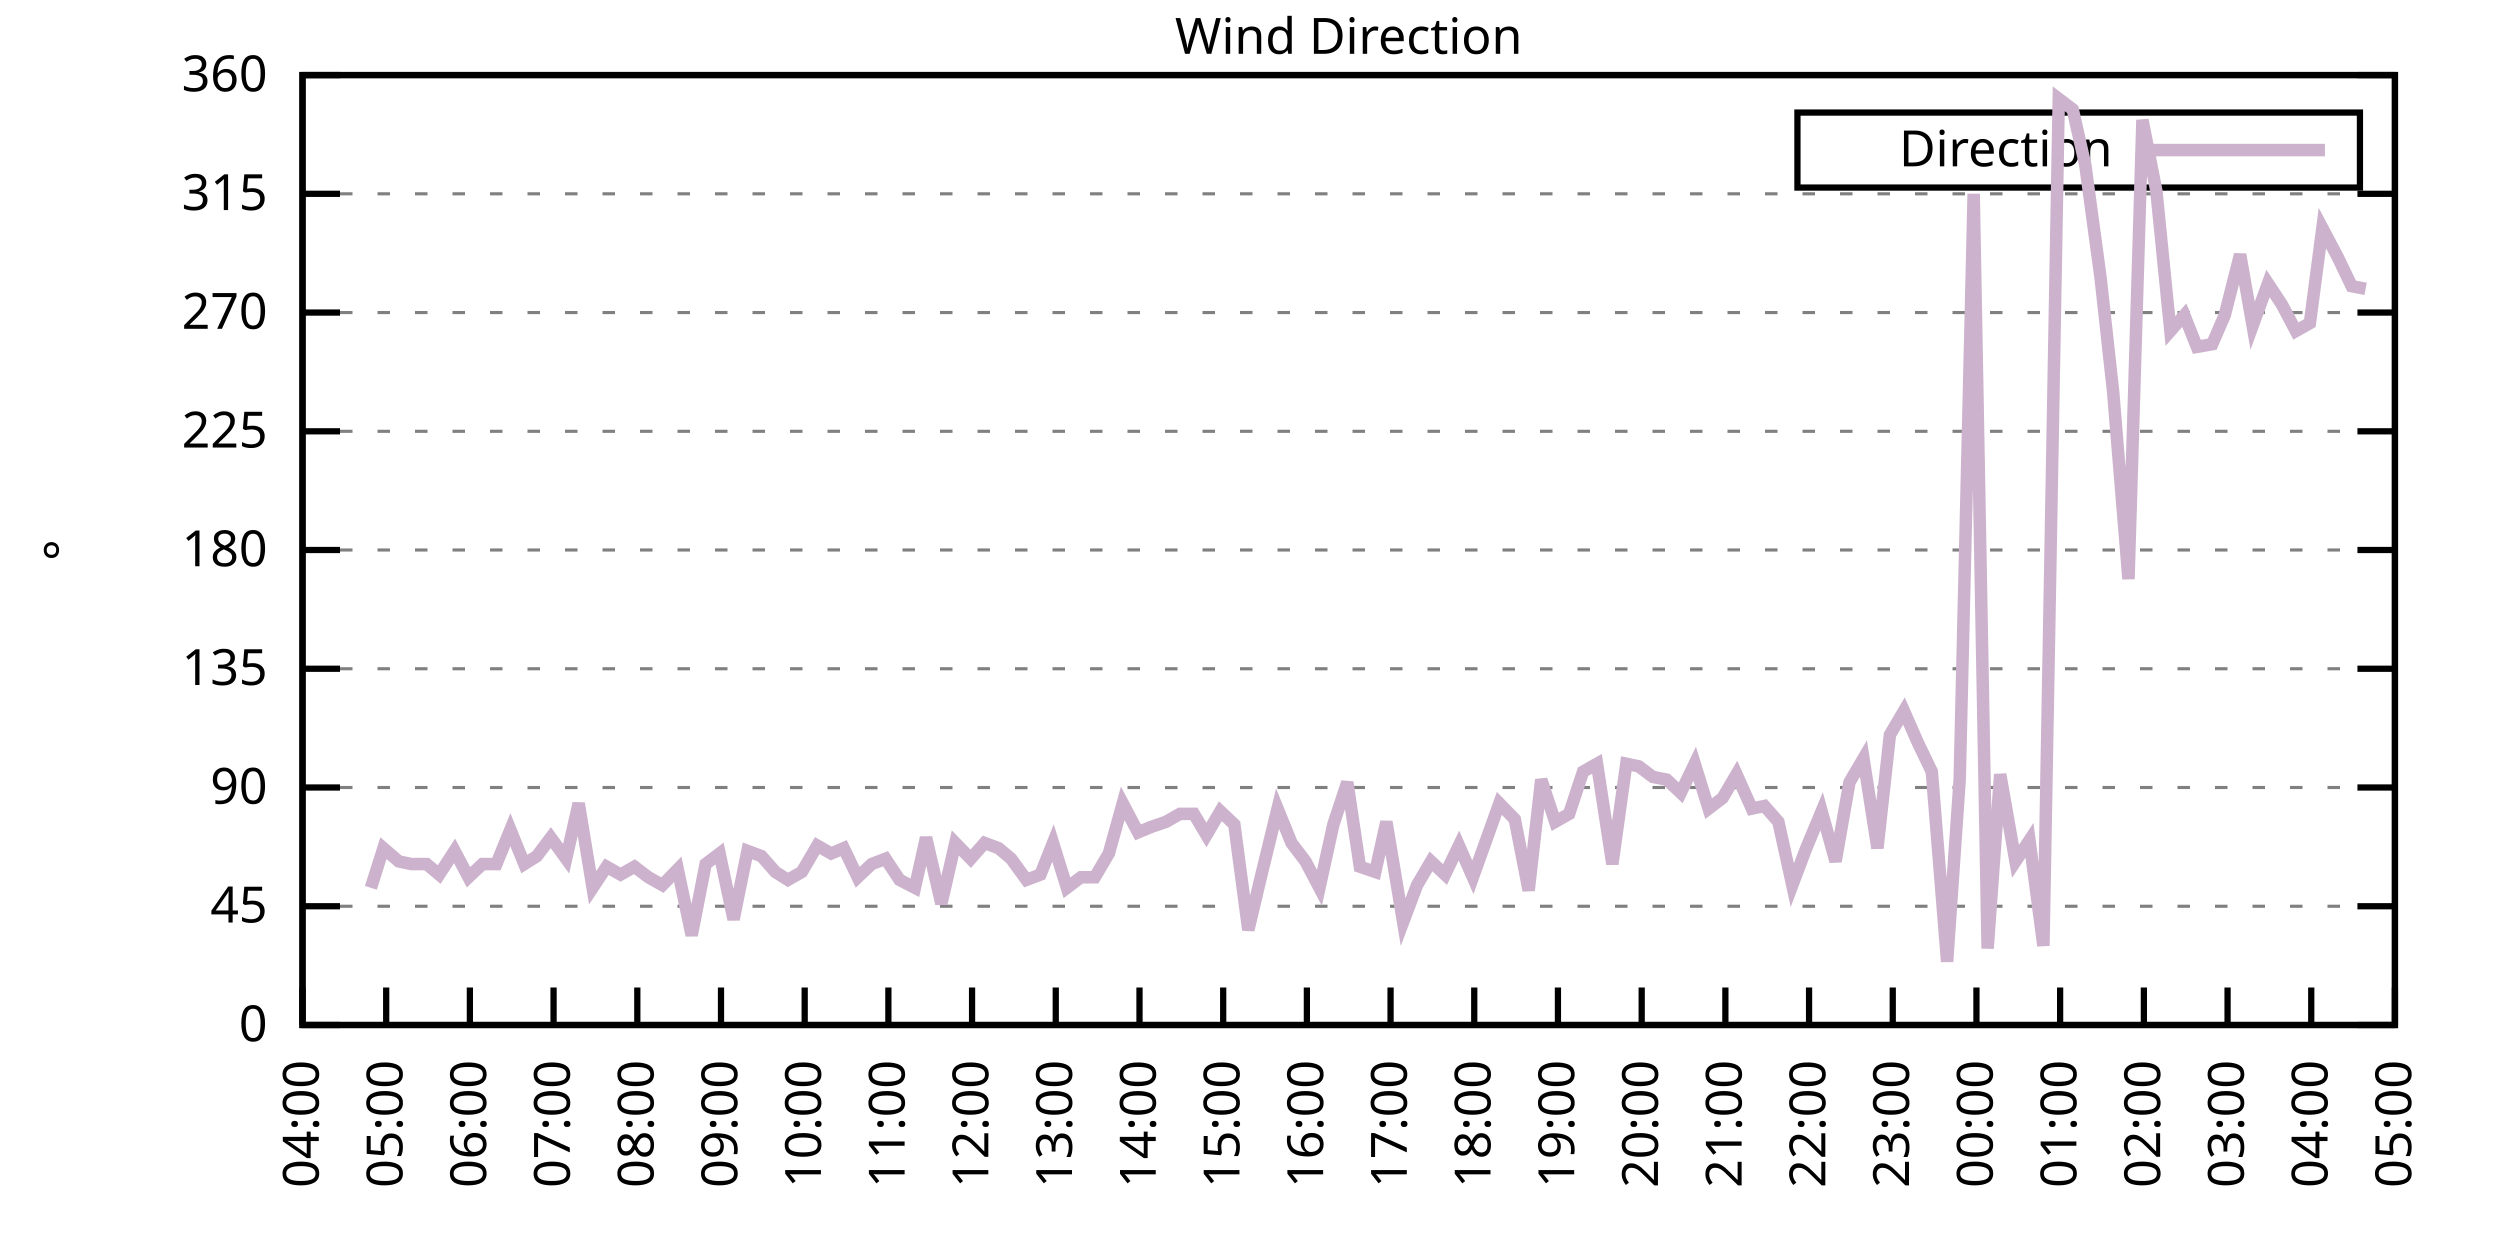
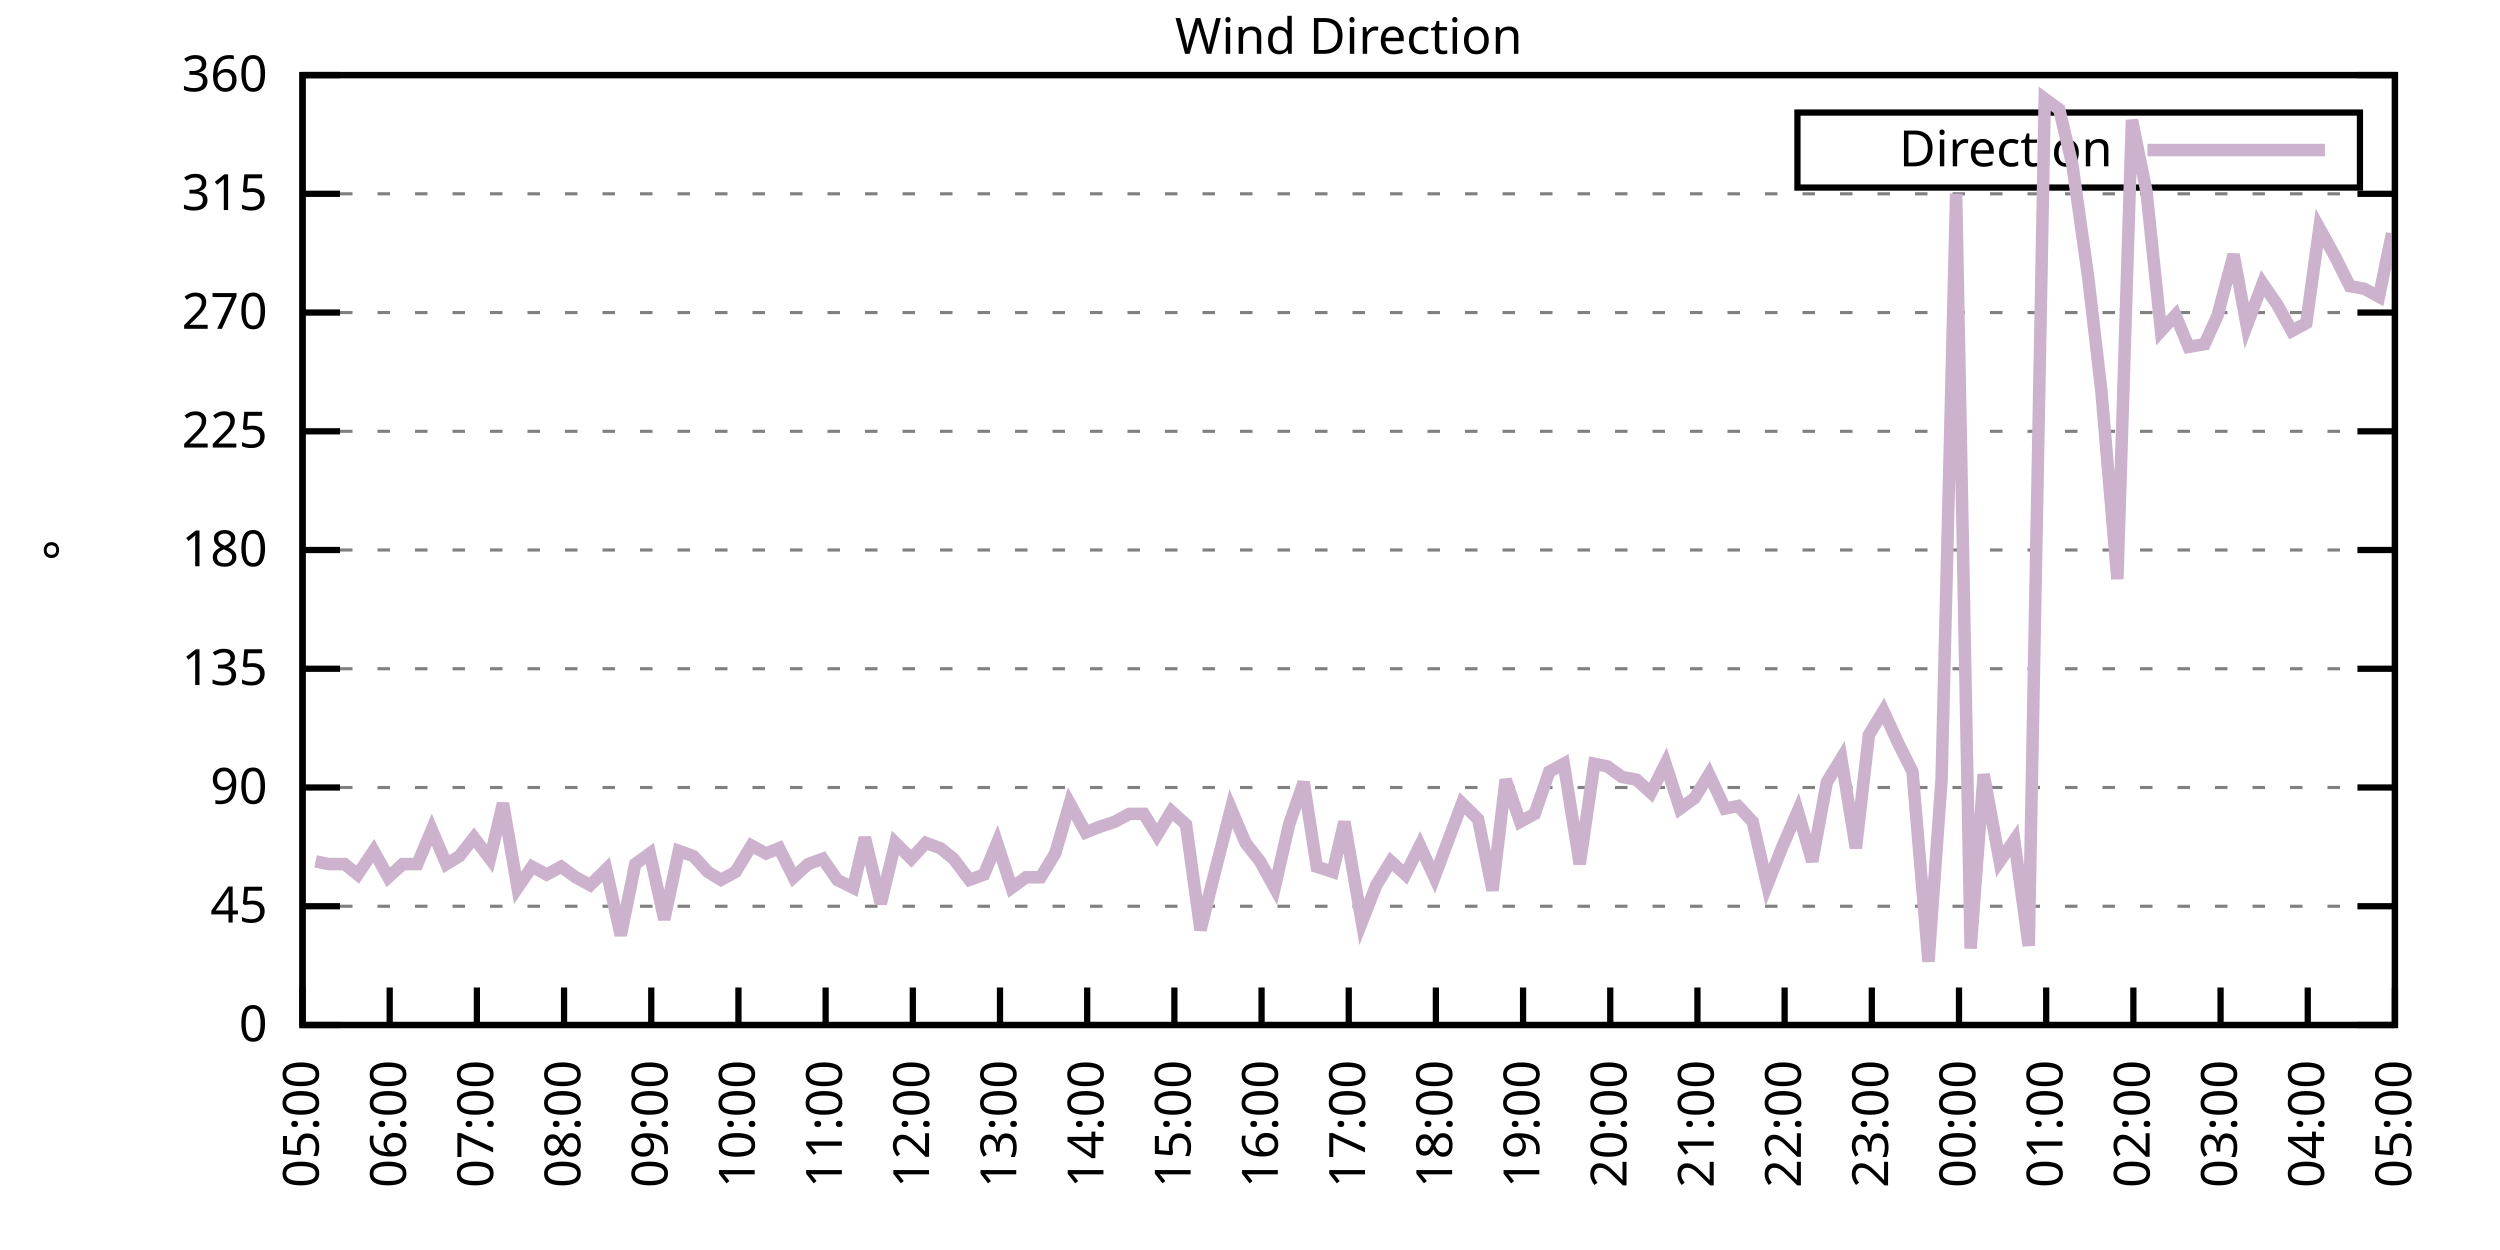
<svg xmlns="http://www.w3.org/2000/svg" xmlns:xlink="http://www.w3.org/1999/xlink" width="400" height="200" viewBox="0 0 400 200">
  <g id="gnuplot_canvas">
    <rect x="0" y="0" width="400" height="200" fill="none" />
    <defs>
      <circle id="gpDot" r="0.5" stroke-width="0.5" stroke="currentColor" />
      <path id="gpPt0" stroke-width="0.333" stroke="currentColor" d="M-1,0 h2 M0,-1 v2" />
      <path id="gpPt1" stroke-width="0.333" stroke="currentColor" d="M-1,-1 L1,1 M1,-1 L-1,1" />
      <path id="gpPt2" stroke-width="0.333" stroke="currentColor" d="M-1,0 L1,0 M0,-1 L0,1 M-1,-1 L1,1 M-1,1 L1,-1" />
      <rect id="gpPt3" stroke-width="0.333" stroke="currentColor" x="-1" y="-1" width="2" height="2" />
      <rect id="gpPt4" stroke-width="0.333" stroke="currentColor" fill="currentColor" x="-1" y="-1" width="2" height="2" />
      <circle id="gpPt5" stroke-width="0.333" stroke="currentColor" cx="0" cy="0" r="1" />
      <use xlink:href="#gpPt5" id="gpPt6" fill="currentColor" stroke="none" />
      <path id="gpPt7" stroke-width="0.333" stroke="currentColor" d="M0,-1.33 L-1.33,0.67 L1.33,0.67 z" />
      <use xlink:href="#gpPt7" id="gpPt8" fill="currentColor" stroke="none" />
      <use xlink:href="#gpPt7" id="gpPt9" stroke="currentColor" transform="rotate(180)" />
      <use xlink:href="#gpPt9" id="gpPt10" fill="currentColor" stroke="none" />
      <use xlink:href="#gpPt3" id="gpPt11" stroke="currentColor" transform="rotate(45)" />
      <use xlink:href="#gpPt11" id="gpPt12" fill="currentColor" stroke="none" />
      <path id="gpPt13" stroke-width="0.333" stroke="currentColor" d="M0,1.330 L1.265,0.411 L0.782,-1.067 L-0.782,-1.076 L-1.265,0.411 z" />
      <use xlink:href="#gpPt13" id="gpPt14" fill="currentColor" stroke="none" />
      <filter id="textbox" filterUnits="objectBoundingBox" x="0" y="0" height="1" width="1">
        <feFlood flood-color="white" flood-opacity="1" result="bgnd" />
        <feComposite in="SourceGraphic" in2="bgnd" operator="atop" />
      </filter>
      <filter id="greybox" filterUnits="objectBoundingBox" x="0" y="0" height="1" width="1">
        <feFlood flood-color="lightgrey" flood-opacity="1" result="grey" />
        <feComposite in="SourceGraphic" in2="grey" operator="atop" />
      </filter>
    </defs>
    <g fill="none" color="white" stroke="currentColor" stroke-width="1.00" stroke-linecap="butt" stroke-linejoin="miter">
</g>
    <g fill="none" color="black" stroke="currentColor" stroke-width="1.00" stroke-linecap="butt" stroke-linejoin="miter">
      <g stroke="none" shape-rendering="crispEdges">
        <polygon fill="rgb(255, 255, 255)" points="48.40,164.00 383.18,164.00 383.18,12.02 48.40,12.02 " />
      </g>
    </g>
    <g fill="none" color="black" stroke="currentColor" stroke-width="1.00" stroke-linecap="butt" stroke-linejoin="miter">
</g>
    <g fill="none" color="black" stroke="black" stroke-width="0.50" stroke-linecap="butt" stroke-linejoin="miter">
</g>
    <g fill="none" color="gray" stroke="currentColor" stroke-width="0.50" stroke-linecap="butt" stroke-linejoin="miter">
      <path stroke="gray" stroke-dasharray="2,4" class="gridline" d="M48.40,164.00 L383.19,164.00  " />
    </g>
    <g fill="none" color="gray" stroke="gray" stroke-width="1.00" stroke-linecap="butt" stroke-linejoin="miter">
</g>
    <g fill="none" color="black" stroke="currentColor" stroke-width="1.00" stroke-linecap="butt" stroke-linejoin="miter">
      <path stroke="black" d="M48.40,164.00 L54.40,164.00 M383.19,164.00 L377.19,164.00  " />
      <g transform="translate(42.80,166.60)" stroke="none" fill="black" font-family="Sans" font-size="8.00" text-anchor="end">
        <text>
          <tspan font-family="Sans"> 0</tspan>
        </text>
      </g>
    </g>
    <g fill="none" color="black" stroke="currentColor" stroke-width="1.00" stroke-linecap="butt" stroke-linejoin="miter">
</g>
    <g fill="none" color="black" stroke="black" stroke-width="0.50" stroke-linecap="butt" stroke-linejoin="miter">
</g>
    <g fill="none" color="gray" stroke="currentColor" stroke-width="0.50" stroke-linecap="butt" stroke-linejoin="miter">
      <path stroke="gray" stroke-dasharray="2,4" class="gridline" d="M48.40,145.00 L383.19,145.00  " />
    </g>
    <g fill="none" color="gray" stroke="gray" stroke-width="1.00" stroke-linecap="butt" stroke-linejoin="miter">
</g>
    <g fill="none" color="black" stroke="currentColor" stroke-width="1.00" stroke-linecap="butt" stroke-linejoin="miter">
      <path stroke="black" d="M48.40,145.00 L54.40,145.00 M383.19,145.00 L377.19,145.00  " />
      <g transform="translate(42.80,147.60)" stroke="none" fill="black" font-family="Sans" font-size="8.00" text-anchor="end">
        <text>
          <tspan font-family="Sans"> 45</tspan>
        </text>
      </g>
    </g>
    <g fill="none" color="black" stroke="currentColor" stroke-width="1.00" stroke-linecap="butt" stroke-linejoin="miter">
</g>
    <g fill="none" color="black" stroke="black" stroke-width="0.50" stroke-linecap="butt" stroke-linejoin="miter">
</g>
    <g fill="none" color="gray" stroke="currentColor" stroke-width="0.50" stroke-linecap="butt" stroke-linejoin="miter">
      <path stroke="gray" stroke-dasharray="2,4" class="gridline" d="M48.40,126.00 L383.19,126.00  " />
    </g>
    <g fill="none" color="gray" stroke="gray" stroke-width="1.00" stroke-linecap="butt" stroke-linejoin="miter">
</g>
    <g fill="none" color="black" stroke="currentColor" stroke-width="1.00" stroke-linecap="butt" stroke-linejoin="miter">
      <path stroke="black" d="M48.40,126.00 L54.40,126.00 M383.19,126.00 L377.19,126.00  " />
      <g transform="translate(42.80,128.60)" stroke="none" fill="black" font-family="Sans" font-size="8.00" text-anchor="end">
        <text>
          <tspan font-family="Sans"> 90</tspan>
        </text>
      </g>
    </g>
    <g fill="none" color="black" stroke="currentColor" stroke-width="1.00" stroke-linecap="butt" stroke-linejoin="miter">
</g>
    <g fill="none" color="black" stroke="black" stroke-width="0.50" stroke-linecap="butt" stroke-linejoin="miter">
</g>
    <g fill="none" color="gray" stroke="currentColor" stroke-width="0.50" stroke-linecap="butt" stroke-linejoin="miter">
      <path stroke="gray" stroke-dasharray="2,4" class="gridline" d="M48.40,107.00 L383.19,107.00  " />
    </g>
    <g fill="none" color="gray" stroke="gray" stroke-width="1.00" stroke-linecap="butt" stroke-linejoin="miter">
</g>
    <g fill="none" color="black" stroke="currentColor" stroke-width="1.00" stroke-linecap="butt" stroke-linejoin="miter">
      <path stroke="black" d="M48.40,107.00 L54.40,107.00 M383.19,107.00 L377.19,107.00  " />
      <g transform="translate(42.80,109.60)" stroke="none" fill="black" font-family="Sans" font-size="8.00" text-anchor="end">
        <text>
          <tspan font-family="Sans"> 135</tspan>
        </text>
      </g>
    </g>
    <g fill="none" color="black" stroke="currentColor" stroke-width="1.00" stroke-linecap="butt" stroke-linejoin="miter">
</g>
    <g fill="none" color="black" stroke="black" stroke-width="0.50" stroke-linecap="butt" stroke-linejoin="miter">
</g>
    <g fill="none" color="gray" stroke="currentColor" stroke-width="0.50" stroke-linecap="butt" stroke-linejoin="miter">
      <path stroke="gray" stroke-dasharray="2,4" class="gridline" d="M48.40,88.00 L383.19,88.00  " />
    </g>
    <g fill="none" color="gray" stroke="gray" stroke-width="1.00" stroke-linecap="butt" stroke-linejoin="miter">
</g>
    <g fill="none" color="black" stroke="currentColor" stroke-width="1.00" stroke-linecap="butt" stroke-linejoin="miter">
      <path stroke="black" d="M48.40,88.00 L54.40,88.00 M383.19,88.00 L377.19,88.00  " />
      <g transform="translate(42.80,90.60)" stroke="none" fill="black" font-family="Sans" font-size="8.00" text-anchor="end">
        <text>
          <tspan font-family="Sans"> 180</tspan>
        </text>
      </g>
    </g>
    <g fill="none" color="black" stroke="currentColor" stroke-width="1.00" stroke-linecap="butt" stroke-linejoin="miter">
</g>
    <g fill="none" color="black" stroke="black" stroke-width="0.50" stroke-linecap="butt" stroke-linejoin="miter">
</g>
    <g fill="none" color="gray" stroke="currentColor" stroke-width="0.50" stroke-linecap="butt" stroke-linejoin="miter">
      <path stroke="gray" stroke-dasharray="2,4" class="gridline" d="M48.40,69.01 L383.19,69.01  " />
    </g>
    <g fill="none" color="gray" stroke="gray" stroke-width="1.00" stroke-linecap="butt" stroke-linejoin="miter">
</g>
    <g fill="none" color="black" stroke="currentColor" stroke-width="1.00" stroke-linecap="butt" stroke-linejoin="miter">
      <path stroke="black" d="M48.40,69.01 L54.40,69.01 M383.19,69.01 L377.19,69.01  " />
      <g transform="translate(42.80,71.61)" stroke="none" fill="black" font-family="Sans" font-size="8.00" text-anchor="end">
        <text>
          <tspan font-family="Sans"> 225</tspan>
        </text>
      </g>
    </g>
    <g fill="none" color="black" stroke="currentColor" stroke-width="1.00" stroke-linecap="butt" stroke-linejoin="miter">
</g>
    <g fill="none" color="black" stroke="black" stroke-width="0.50" stroke-linecap="butt" stroke-linejoin="miter">
</g>
    <g fill="none" color="gray" stroke="currentColor" stroke-width="0.50" stroke-linecap="butt" stroke-linejoin="miter">
      <path stroke="gray" stroke-dasharray="2,4" class="gridline" d="M48.40,50.01 L383.19,50.01  " />
    </g>
    <g fill="none" color="gray" stroke="gray" stroke-width="1.00" stroke-linecap="butt" stroke-linejoin="miter">
</g>
    <g fill="none" color="black" stroke="currentColor" stroke-width="1.00" stroke-linecap="butt" stroke-linejoin="miter">
      <path stroke="black" d="M48.40,50.01 L54.40,50.01 M383.19,50.01 L377.19,50.01  " />
      <g transform="translate(42.80,52.61)" stroke="none" fill="black" font-family="Sans" font-size="8.00" text-anchor="end">
        <text>
          <tspan font-family="Sans"> 270</tspan>
        </text>
      </g>
    </g>
    <g fill="none" color="black" stroke="currentColor" stroke-width="1.00" stroke-linecap="butt" stroke-linejoin="miter">
</g>
    <g fill="none" color="black" stroke="black" stroke-width="0.50" stroke-linecap="butt" stroke-linejoin="miter">
</g>
    <g fill="none" color="gray" stroke="currentColor" stroke-width="0.50" stroke-linecap="butt" stroke-linejoin="miter">
      <path stroke="gray" stroke-dasharray="2,4" class="gridline" d="M48.40,31.01 L383.19,31.01  " />
    </g>
    <g fill="none" color="gray" stroke="gray" stroke-width="1.00" stroke-linecap="butt" stroke-linejoin="miter">
</g>
    <g fill="none" color="black" stroke="currentColor" stroke-width="1.00" stroke-linecap="butt" stroke-linejoin="miter">
      <path stroke="black" d="M48.40,31.01 L54.40,31.01 M383.19,31.01 L377.19,31.01  " />
      <g transform="translate(42.80,33.61)" stroke="none" fill="black" font-family="Sans" font-size="8.00" text-anchor="end">
        <text>
          <tspan font-family="Sans"> 315</tspan>
        </text>
      </g>
    </g>
    <g fill="none" color="black" stroke="currentColor" stroke-width="1.00" stroke-linecap="butt" stroke-linejoin="miter">
</g>
    <g fill="none" color="black" stroke="black" stroke-width="0.50" stroke-linecap="butt" stroke-linejoin="miter">
</g>
    <g fill="none" color="gray" stroke="currentColor" stroke-width="0.50" stroke-linecap="butt" stroke-linejoin="miter">
      <path stroke="gray" stroke-dasharray="2,4" class="gridline" d="M48.40,12.01 L383.19,12.01  " />
    </g>
    <g fill="none" color="gray" stroke="gray" stroke-width="1.00" stroke-linecap="butt" stroke-linejoin="miter">
</g>
    <g fill="none" color="black" stroke="currentColor" stroke-width="1.00" stroke-linecap="butt" stroke-linejoin="miter">
      <path stroke="black" d="M48.40,12.01 L54.40,12.01 M383.19,12.01 L377.19,12.01  " />
      <g transform="translate(42.80,14.61)" stroke="none" fill="black" font-family="Sans" font-size="8.00" text-anchor="end">
        <text>
          <tspan font-family="Sans"> 360</tspan>
        </text>
      </g>
    </g>
    <g fill="none" color="black" stroke="currentColor" stroke-width="1.00" stroke-linecap="butt" stroke-linejoin="miter">
      <path stroke="black" d="M48.40,164.00 L48.40,158.00  " />
      <g transform="translate(51.00,169.60) rotate(270.00)" stroke="none" fill="black" font-family="Sans" font-size="8.00" text-anchor="end">
        <text>
-           <tspan font-family="Sans">04:00</tspan>
-         </text>
-       </g>
-     </g>
-     <g fill="none" color="black" stroke="currentColor" stroke-width="1.00" stroke-linecap="butt" stroke-linejoin="miter">
-       <path stroke="black" d="M61.79,164.00 L61.79,158.00  " />
-       <g transform="translate(64.39,169.60) rotate(270.00)" stroke="none" fill="black" font-family="Sans" font-size="8.00" text-anchor="end">
-         <text>
          <tspan font-family="Sans">05:00</tspan>
        </text>
      </g>
    </g>
    <g fill="none" color="black" stroke="currentColor" stroke-width="1.00" stroke-linecap="butt" stroke-linejoin="miter">
-       <path stroke="black" d="M75.18,164.00 L75.18,158.00  " />
-       <g transform="translate(77.78,169.60) rotate(270.00)" stroke="none" fill="black" font-family="Sans" font-size="8.00" text-anchor="end">
+       <path stroke="black" d="M62.35,164.00 L62.35,158.00  " />
+       <g transform="translate(64.95,169.60) rotate(270.00)" stroke="none" fill="black" font-family="Sans" font-size="8.00" text-anchor="end">
        <text>
          <tspan font-family="Sans">06:00</tspan>
        </text>
      </g>
    </g>
    <g fill="none" color="black" stroke="currentColor" stroke-width="1.00" stroke-linecap="butt" stroke-linejoin="miter">
-       <path stroke="black" d="M88.57,164.00 L88.57,158.00  " />
-       <g transform="translate(91.17,169.60) rotate(270.00)" stroke="none" fill="black" font-family="Sans" font-size="8.00" text-anchor="end">
+       <path stroke="black" d="M76.30,164.00 L76.30,158.00  " />
+       <g transform="translate(78.90,169.60) rotate(270.00)" stroke="none" fill="black" font-family="Sans" font-size="8.00" text-anchor="end">
        <text>
          <tspan font-family="Sans">07:00</tspan>
        </text>
      </g>
    </g>
    <g fill="none" color="black" stroke="currentColor" stroke-width="1.00" stroke-linecap="butt" stroke-linejoin="miter">
-       <path stroke="black" d="M101.97,164.00 L101.97,158.00  " />
-       <g transform="translate(104.57,169.60) rotate(270.00)" stroke="none" fill="black" font-family="Sans" font-size="8.00" text-anchor="end">
+       <path stroke="black" d="M90.25,164.00 L90.25,158.00  " />
+       <g transform="translate(92.85,169.60) rotate(270.00)" stroke="none" fill="black" font-family="Sans" font-size="8.00" text-anchor="end">
        <text>
          <tspan font-family="Sans">08:00</tspan>
        </text>
      </g>
    </g>
    <g fill="none" color="black" stroke="currentColor" stroke-width="1.00" stroke-linecap="butt" stroke-linejoin="miter">
-       <path stroke="black" d="M115.36,164.00 L115.36,158.00  " />
-       <g transform="translate(117.96,169.60) rotate(270.00)" stroke="none" fill="black" font-family="Sans" font-size="8.00" text-anchor="end">
+       <path stroke="black" d="M104.20,164.00 L104.20,158.00  " />
+       <g transform="translate(106.80,169.60) rotate(270.00)" stroke="none" fill="black" font-family="Sans" font-size="8.00" text-anchor="end">
        <text>
          <tspan font-family="Sans">09:00</tspan>
        </text>
      </g>
    </g>
    <g fill="none" color="black" stroke="currentColor" stroke-width="1.00" stroke-linecap="butt" stroke-linejoin="miter">
-       <path stroke="black" d="M128.75,164.00 L128.75,158.00  " />
-       <g transform="translate(131.35,169.60) rotate(270.00)" stroke="none" fill="black" font-family="Sans" font-size="8.00" text-anchor="end">
+       <path stroke="black" d="M118.15,164.00 L118.15,158.00  " />
+       <g transform="translate(120.75,169.60) rotate(270.00)" stroke="none" fill="black" font-family="Sans" font-size="8.00" text-anchor="end">
        <text>
          <tspan font-family="Sans">10:00</tspan>
        </text>
      </g>
    </g>
    <g fill="none" color="black" stroke="currentColor" stroke-width="1.00" stroke-linecap="butt" stroke-linejoin="miter">
-       <path stroke="black" d="M142.14,164.00 L142.14,158.00  " />
-       <g transform="translate(144.74,169.60) rotate(270.00)" stroke="none" fill="black" font-family="Sans" font-size="8.00" text-anchor="end">
+       <path stroke="black" d="M132.10,164.00 L132.10,158.00  " />
+       <g transform="translate(134.70,169.60) rotate(270.00)" stroke="none" fill="black" font-family="Sans" font-size="8.00" text-anchor="end">
        <text>
          <tspan font-family="Sans">11:00</tspan>
        </text>
      </g>
    </g>
    <g fill="none" color="black" stroke="currentColor" stroke-width="1.00" stroke-linecap="butt" stroke-linejoin="miter">
-       <path stroke="black" d="M155.53,164.00 L155.53,158.00  " />
-       <g transform="translate(158.13,169.60) rotate(270.00)" stroke="none" fill="black" font-family="Sans" font-size="8.00" text-anchor="end">
+       <path stroke="black" d="M146.05,164.00 L146.05,158.00  " />
+       <g transform="translate(148.65,169.60) rotate(270.00)" stroke="none" fill="black" font-family="Sans" font-size="8.00" text-anchor="end">
        <text>
          <tspan font-family="Sans">12:00</tspan>
        </text>
      </g>
    </g>
    <g fill="none" color="black" stroke="currentColor" stroke-width="1.00" stroke-linecap="butt" stroke-linejoin="miter">
-       <path stroke="black" d="M168.92,164.00 L168.92,158.00  " />
-       <g transform="translate(171.52,169.60) rotate(270.00)" stroke="none" fill="black" font-family="Sans" font-size="8.00" text-anchor="end">
+       <path stroke="black" d="M160.00,164.00 L160.00,158.00  " />
+       <g transform="translate(162.60,169.60) rotate(270.00)" stroke="none" fill="black" font-family="Sans" font-size="8.00" text-anchor="end">
        <text>
          <tspan font-family="Sans">13:00</tspan>
        </text>
      </g>
    </g>
    <g fill="none" color="black" stroke="currentColor" stroke-width="1.00" stroke-linecap="butt" stroke-linejoin="miter">
-       <path stroke="black" d="M182.32,164.00 L182.32,158.00  " />
-       <g transform="translate(184.92,169.60) rotate(270.00)" stroke="none" fill="black" font-family="Sans" font-size="8.00" text-anchor="end">
+       <path stroke="black" d="M173.95,164.00 L173.95,158.00  " />
+       <g transform="translate(176.55,169.60) rotate(270.00)" stroke="none" fill="black" font-family="Sans" font-size="8.00" text-anchor="end">
        <text>
          <tspan font-family="Sans">14:00</tspan>
        </text>
      </g>
    </g>
    <g fill="none" color="black" stroke="currentColor" stroke-width="1.00" stroke-linecap="butt" stroke-linejoin="miter">
-       <path stroke="black" d="M195.71,164.00 L195.71,158.00  " />
-       <g transform="translate(198.31,169.60) rotate(270.00)" stroke="none" fill="black" font-family="Sans" font-size="8.00" text-anchor="end">
+       <path stroke="black" d="M187.90,164.00 L187.90,158.00  " />
+       <g transform="translate(190.50,169.60) rotate(270.00)" stroke="none" fill="black" font-family="Sans" font-size="8.00" text-anchor="end">
        <text>
          <tspan font-family="Sans">15:00</tspan>
        </text>
      </g>
    </g>
    <g fill="none" color="black" stroke="currentColor" stroke-width="1.00" stroke-linecap="butt" stroke-linejoin="miter">
-       <path stroke="black" d="M209.10,164.00 L209.10,158.00  " />
-       <g transform="translate(211.70,169.60) rotate(270.00)" stroke="none" fill="black" font-family="Sans" font-size="8.00" text-anchor="end">
+       <path stroke="black" d="M201.85,164.00 L201.85,158.00  " />
+       <g transform="translate(204.45,169.60) rotate(270.00)" stroke="none" fill="black" font-family="Sans" font-size="8.00" text-anchor="end">
        <text>
          <tspan font-family="Sans">16:00</tspan>
        </text>
      </g>
    </g>
    <g fill="none" color="black" stroke="currentColor" stroke-width="1.00" stroke-linecap="butt" stroke-linejoin="miter">
-       <path stroke="black" d="M222.49,164.00 L222.49,158.00  " />
-       <g transform="translate(225.09,169.60) rotate(270.00)" stroke="none" fill="black" font-family="Sans" font-size="8.00" text-anchor="end">
+       <path stroke="black" d="M215.80,164.00 L215.80,158.00  " />
+       <g transform="translate(218.40,169.60) rotate(270.00)" stroke="none" fill="black" font-family="Sans" font-size="8.00" text-anchor="end">
        <text>
          <tspan font-family="Sans">17:00</tspan>
        </text>
      </g>
    </g>
    <g fill="none" color="black" stroke="currentColor" stroke-width="1.00" stroke-linecap="butt" stroke-linejoin="miter">
-       <path stroke="black" d="M235.88,164.00 L235.88,158.00  " />
-       <g transform="translate(238.48,169.60) rotate(270.00)" stroke="none" fill="black" font-family="Sans" font-size="8.00" text-anchor="end">
+       <path stroke="black" d="M229.74,164.00 L229.74,158.00  " />
+       <g transform="translate(232.34,169.60) rotate(270.00)" stroke="none" fill="black" font-family="Sans" font-size="8.00" text-anchor="end">
        <text>
          <tspan font-family="Sans">18:00</tspan>
        </text>
      </g>
    </g>
    <g fill="none" color="black" stroke="currentColor" stroke-width="1.00" stroke-linecap="butt" stroke-linejoin="miter">
-       <path stroke="black" d="M249.27,164.00 L249.27,158.00  " />
-       <g transform="translate(251.87,169.60) rotate(270.00)" stroke="none" fill="black" font-family="Sans" font-size="8.00" text-anchor="end">
+       <path stroke="black" d="M243.69,164.00 L243.69,158.00  " />
+       <g transform="translate(246.29,169.60) rotate(270.00)" stroke="none" fill="black" font-family="Sans" font-size="8.00" text-anchor="end">
        <text>
          <tspan font-family="Sans">19:00</tspan>
        </text>
      </g>
    </g>
    <g fill="none" color="black" stroke="currentColor" stroke-width="1.00" stroke-linecap="butt" stroke-linejoin="miter">
-       <path stroke="black" d="M262.67,164.00 L262.67,158.00  " />
-       <g transform="translate(265.27,169.60) rotate(270.00)" stroke="none" fill="black" font-family="Sans" font-size="8.00" text-anchor="end">
+       <path stroke="black" d="M257.64,164.00 L257.64,158.00  " />
+       <g transform="translate(260.24,169.60) rotate(270.00)" stroke="none" fill="black" font-family="Sans" font-size="8.00" text-anchor="end">
        <text>
          <tspan font-family="Sans">20:00</tspan>
        </text>
      </g>
    </g>
    <g fill="none" color="black" stroke="currentColor" stroke-width="1.00" stroke-linecap="butt" stroke-linejoin="miter">
-       <path stroke="black" d="M276.06,164.00 L276.06,158.00  " />
-       <g transform="translate(278.66,169.60) rotate(270.00)" stroke="none" fill="black" font-family="Sans" font-size="8.00" text-anchor="end">
+       <path stroke="black" d="M271.59,164.00 L271.59,158.00  " />
+       <g transform="translate(274.19,169.60) rotate(270.00)" stroke="none" fill="black" font-family="Sans" font-size="8.00" text-anchor="end">
        <text>
          <tspan font-family="Sans">21:00</tspan>
        </text>
      </g>
    </g>
    <g fill="none" color="black" stroke="currentColor" stroke-width="1.00" stroke-linecap="butt" stroke-linejoin="miter">
-       <path stroke="black" d="M289.45,164.00 L289.45,158.00  " />
-       <g transform="translate(292.05,169.60) rotate(270.00)" stroke="none" fill="black" font-family="Sans" font-size="8.00" text-anchor="end">
+       <path stroke="black" d="M285.54,164.00 L285.54,158.00  " />
+       <g transform="translate(288.14,169.60) rotate(270.00)" stroke="none" fill="black" font-family="Sans" font-size="8.00" text-anchor="end">
        <text>
          <tspan font-family="Sans">22:00</tspan>
        </text>
      </g>
    </g>
    <g fill="none" color="black" stroke="currentColor" stroke-width="1.00" stroke-linecap="butt" stroke-linejoin="miter">
-       <path stroke="black" d="M302.84,164.00 L302.84,158.00  " />
-       <g transform="translate(305.44,169.60) rotate(270.00)" stroke="none" fill="black" font-family="Sans" font-size="8.00" text-anchor="end">
+       <path stroke="black" d="M299.49,164.00 L299.49,158.00  " />
+       <g transform="translate(302.09,169.60) rotate(270.00)" stroke="none" fill="black" font-family="Sans" font-size="8.00" text-anchor="end">
        <text>
          <tspan font-family="Sans">23:00</tspan>
        </text>
      </g>
    </g>
    <g fill="none" color="black" stroke="currentColor" stroke-width="1.00" stroke-linecap="butt" stroke-linejoin="miter">
-       <path stroke="black" d="M316.23,164.00 L316.23,158.00  " />
-       <g transform="translate(318.83,169.60) rotate(270.00)" stroke="none" fill="black" font-family="Sans" font-size="8.00" text-anchor="end">
+       <path stroke="black" d="M313.44,164.00 L313.44,158.00  " />
+       <g transform="translate(316.04,169.60) rotate(270.00)" stroke="none" fill="black" font-family="Sans" font-size="8.00" text-anchor="end">
        <text>
          <tspan font-family="Sans">00:00</tspan>
        </text>
      </g>
    </g>
    <g fill="none" color="black" stroke="currentColor" stroke-width="1.00" stroke-linecap="butt" stroke-linejoin="miter">
-       <path stroke="black" d="M329.62,164.00 L329.62,158.00  " />
-       <g transform="translate(332.22,169.60) rotate(270.00)" stroke="none" fill="black" font-family="Sans" font-size="8.00" text-anchor="end">
+       <path stroke="black" d="M327.39,164.00 L327.39,158.00  " />
+       <g transform="translate(329.99,169.60) rotate(270.00)" stroke="none" fill="black" font-family="Sans" font-size="8.00" text-anchor="end">
        <text>
          <tspan font-family="Sans">01:00</tspan>
        </text>
      </g>
    </g>
    <g fill="none" color="black" stroke="currentColor" stroke-width="1.00" stroke-linecap="butt" stroke-linejoin="miter">
-       <path stroke="black" d="M343.02,164.00 L343.02,158.00  " />
-       <g transform="translate(345.62,169.60) rotate(270.00)" stroke="none" fill="black" font-family="Sans" font-size="8.00" text-anchor="end">
+       <path stroke="black" d="M341.34,164.00 L341.34,158.00  " />
+       <g transform="translate(343.94,169.60) rotate(270.00)" stroke="none" fill="black" font-family="Sans" font-size="8.00" text-anchor="end">
        <text>
          <tspan font-family="Sans">02:00</tspan>
        </text>
      </g>
    </g>
    <g fill="none" color="black" stroke="currentColor" stroke-width="1.00" stroke-linecap="butt" stroke-linejoin="miter">
-       <path stroke="black" d="M356.41,164.00 L356.41,158.00  " />
-       <g transform="translate(359.01,169.60) rotate(270.00)" stroke="none" fill="black" font-family="Sans" font-size="8.00" text-anchor="end">
+       <path stroke="black" d="M355.29,164.00 L355.29,158.00  " />
+       <g transform="translate(357.89,169.60) rotate(270.00)" stroke="none" fill="black" font-family="Sans" font-size="8.00" text-anchor="end">
        <text>
          <tspan font-family="Sans">03:00</tspan>
        </text>
      </g>
    </g>
    <g fill="none" color="black" stroke="currentColor" stroke-width="1.00" stroke-linecap="butt" stroke-linejoin="miter">
-       <path stroke="black" d="M369.80,164.00 L369.80,158.00  " />
-       <g transform="translate(372.40,169.60) rotate(270.00)" stroke="none" fill="black" font-family="Sans" font-size="8.00" text-anchor="end">
+       <path stroke="black" d="M369.24,164.00 L369.24,158.00  " />
+       <g transform="translate(371.84,169.60) rotate(270.00)" stroke="none" fill="black" font-family="Sans" font-size="8.00" text-anchor="end">
        <text>
          <tspan font-family="Sans">04:00</tspan>
        </text>
      </g>
    </g>
    <g fill="none" color="black" stroke="currentColor" stroke-width="1.00" stroke-linecap="butt" stroke-linejoin="miter">
      <path stroke="black" d="M383.19,164.00 L383.19,158.00  " />
      <g transform="translate(385.79,169.60) rotate(270.00)" stroke="none" fill="black" font-family="Sans" font-size="8.00" text-anchor="end">
        <text>
          <tspan font-family="Sans">05:00</tspan>
        </text>
      </g>
    </g>
    <g fill="none" color="black" stroke="currentColor" stroke-width="1.00" stroke-linecap="butt" stroke-linejoin="miter">
</g>
    <g fill="none" color="black" stroke="currentColor" stroke-width="1.00" stroke-linecap="butt" stroke-linejoin="miter">
      <path stroke="black" d="M48.40,12.01 L48.40,164.00 L383.19,164.00 L383.19,12.01 L48.40,12.01 Z  " />
    </g>
    <g fill="none" color="black" stroke="currentColor" stroke-width="1.00" stroke-linecap="butt" stroke-linejoin="miter">
</g>
    <g fill="none" color="black" stroke="currentColor" stroke-width="1.00" stroke-linecap="butt" stroke-linejoin="miter">
      <path stroke="black" d="M287.59,30.01 L287.59,18.01 L377.59,18.01 L377.59,30.01 L287.59,30.01 Z  " />
    </g>
    <g id="Wind_direction_plot_1">
      <g fill="none" color="white" stroke="black" stroke-width="2.00" stroke-linecap="butt" stroke-linejoin="miter">
</g>
      <g fill="none" color="black" stroke="currentColor" stroke-width="2.00" stroke-linecap="butt" stroke-linejoin="miter">
        <g transform="translate(337.99,26.61)" stroke="none" fill="black" font-family="Sans" font-size="8.00" text-anchor="end">
          <text>
            <tspan font-family="Sans">Direction</tspan>
          </text>
        </g>
      </g>
      <g fill="none" color="black" stroke="currentColor" stroke-width="2.00" stroke-linecap="butt" stroke-linejoin="miter">
-         <path stroke="rgb(204, 178, 204)" d="M343.59,24.01 L371.99,24.01 M59.34,142.05 L61.35,135.71 L63.80,137.82 L65.81,138.25 L68.26,138.25 L70.27,139.93   L72.73,136.14 L74.96,140.36 L77.19,138.25 L79.42,138.25 L81.66,132.76 L83.89,138.25 L85.90,136.98 L88.13,134.02   L90.58,137.40 L92.59,128.54 L94.82,142.05 L97.06,138.67 L99.29,139.93 L101.52,138.67 L103.75,140.36 L105.98,141.62   L108.44,139.09 L110.67,149.65 L112.90,138.25 L115.13,136.56 L117.37,147.11 L119.60,136.14 L121.83,136.98 L124.06,139.51   L126.07,140.78 L128.30,139.51 L130.76,135.29 L132.99,136.56 L135.00,135.71 L137.23,140.36 L139.46,138.25 L141.69,137.40   L143.93,140.78 L146.38,142.05 L148.17,134.02 L150.62,144.58 L152.85,134.87 L155.31,137.40 L157.54,134.87 L159.77,135.71   L161.78,137.40 L164.24,140.78 L166.47,139.93 L168.48,134.87 L170.71,142.05 L172.94,140.36 L175.17,140.36 L177.41,136.56   L179.64,128.54 L182.09,133.18 L184.10,132.34 L186.56,131.49 L188.79,130.22 L191.02,130.22 L193.03,133.60 L195.26,129.80   L197.49,131.91 L199.73,148.80 L201.73,140.36 L204.41,129.38 L206.64,134.87 L208.88,137.82 L211.11,142.05 L213.34,131.91   L215.57,125.16 L217.58,138.67 L220.04,139.51 L221.82,131.49 L224.50,147.53 L226.73,141.62 L228.96,137.82 L231.20,139.93   L233.43,135.29 L235.66,140.36 L239.90,128.54 L242.36,131.07 L244.59,142.47 L246.60,124.74 L248.83,131.49 L251.06,130.22   L253.29,123.47 L255.52,122.20 L257.98,138.25 L260.21,122.20 L262.22,122.62 L264.45,124.31 L266.68,124.74 L268.92,126.85   L271.15,122.20 L273.38,129.38 L275.61,127.69 L277.84,123.89 L280.30,129.38 L282.31,128.96 L284.54,131.49 L286.77,141.62   L289.00,135.71 L291.46,129.80 L293.69,137.82 L295.92,125.16 L298.15,121.36 L300.39,135.71 L302.39,117.56 L304.63,113.76   L306.86,118.83 L309.09,123.47 L311.54,153.87 L313.55,124.74 L315.79,31.01 L318.02,151.76 L320.03,123.89 L322.48,137.82   L324.71,134.45 L326.95,151.33 L329.40,15.81 L331.63,17.50 L333.64,26.36 L336.10,44.52 L338.10,62.67 L340.56,92.65   L342.79,19.19 L345.02,30.59 L347.26,52.96 L349.49,50.43 L351.50,55.50 L353.95,55.07 L355.96,50.43 L358.42,40.72   L360.42,52.12 L362.88,45.36 L365.11,48.74 L367.34,52.96 L369.58,51.70 L371.58,36.50 L374.04,41.14 L376.27,45.79   L378.50,46.21  " />
+         <path stroke="rgb(204, 178, 204)" d="M343.59,24.01 L371.99,24.01 M50.49,137.82 L52.58,138.25 L55.14,138.25 L57.23,139.93 L59.79,136.14 L62.12,140.36   L64.44,138.25 L66.77,138.25 L69.09,132.76 L71.42,138.25 L73.51,136.98 L75.83,134.02 L78.39,137.40 L80.48,128.54   L82.81,142.05 L85.13,138.67 L87.46,139.93 L89.78,138.67 L92.11,140.36 L94.43,141.62 L96.99,139.09 L99.32,149.65   L101.64,138.25 L103.97,136.56 L106.29,147.11 L108.62,136.14 L110.94,136.98 L113.27,139.51 L115.36,140.78 L117.68,139.51   L120.24,135.29 L122.57,136.56 L124.66,135.71 L126.98,140.36 L129.31,138.25 L131.63,137.40 L133.96,140.78 L136.51,142.05   L138.37,134.02 L140.93,144.58 L143.26,134.87 L145.81,137.40 L148.14,134.87 L150.46,135.71 L152.56,137.40 L155.11,140.78   L157.44,139.93 L159.53,134.87 L161.86,142.05 L164.18,140.36 L166.51,140.36 L168.83,136.56 L171.16,128.54 L173.71,133.18   L175.81,132.34 L178.36,131.49 L180.69,130.22 L183.01,130.22 L185.11,133.60 L187.43,129.80 L189.76,131.91 L192.08,148.80   L194.17,140.36 L196.96,129.38 L199.29,134.87 L201.61,137.82 L203.94,142.05 L206.26,131.91 L208.59,125.16 L210.68,138.67   L213.24,139.51 L215.10,131.49 L217.89,147.53 L220.21,141.62 L222.54,137.82 L224.86,139.93 L227.19,135.29 L229.51,140.36   L233.93,128.54 L236.49,131.07 L238.81,142.47 L240.90,124.74 L243.23,131.49 L245.55,130.22 L247.88,123.47 L250.20,122.20   L252.76,138.25 L255.09,122.20 L257.18,122.62 L259.50,124.31 L261.83,124.74 L264.15,126.85 L266.48,122.20 L268.80,129.38   L271.13,127.69 L273.45,123.89 L276.01,129.38 L278.10,128.96 L280.43,131.49 L282.75,141.62 L285.08,135.71 L287.64,129.80   L289.96,137.82 L292.29,125.16 L294.61,121.36 L296.94,135.71 L299.03,117.56 L301.35,113.76 L303.68,118.83 L306.00,123.47   L308.56,153.87 L310.65,124.74 L312.98,31.01 L315.30,151.76 L317.39,123.89 L319.95,137.82 L322.28,134.45 L324.60,151.33   L327.16,15.81 L329.48,17.50 L331.58,26.36 L334.13,44.52 L336.23,62.67 L338.78,92.65 L341.11,19.19 L343.43,30.59   L345.76,52.96 L348.08,50.43 L350.18,55.50 L352.73,55.07 L354.83,50.43 L357.38,40.72 L359.48,52.12 L362.03,45.36   L364.36,48.74 L366.68,52.96 L369.01,51.70 L371.10,36.50 L373.66,41.14 L375.98,45.79 L378.31,46.21 L380.63,47.47   L382.73,37.34  " />
      </g>
    </g>
    <g fill="none" color="black" stroke="currentColor" stroke-width="2.00" stroke-linecap="butt" stroke-linejoin="miter">
</g>
    <g fill="none" color="black" stroke="black" stroke-width="1.00" stroke-linecap="butt" stroke-linejoin="miter">
</g>
    <g fill="none" color="black" stroke="currentColor" stroke-width="1.00" stroke-linecap="butt" stroke-linejoin="miter">
      <path stroke="black" d="M48.40,12.01 L48.40,164.00 L383.19,164.00 L383.19,12.01 L48.40,12.01 Z  " />
      <g transform="translate(12.80,88.01) rotate(270.00)" stroke="none" fill="black" font-family="Sans" font-size="8.00" text-anchor="middle">
        <text>
          <tspan font-family="Sans">°</tspan>
        </text>
      </g>
    </g>
    <g fill="none" color="black" stroke="currentColor" stroke-width="1.00" stroke-linecap="butt" stroke-linejoin="miter">
</g>
    <g fill="none" color="black" stroke="currentColor" stroke-width="1.00" stroke-linecap="butt" stroke-linejoin="miter">
      <g transform="translate(215.79,8.61)" stroke="none" fill="black" font-family="Sans" font-size="8.00" text-anchor="middle">
        <text>
          <tspan font-family="Sans">Wind Direction</tspan>
        </text>
      </g>
    </g>
    <g fill="none" color="black" stroke="currentColor" stroke-width="1.00" stroke-linecap="butt" stroke-linejoin="miter">
</g>
  </g>
</svg>
